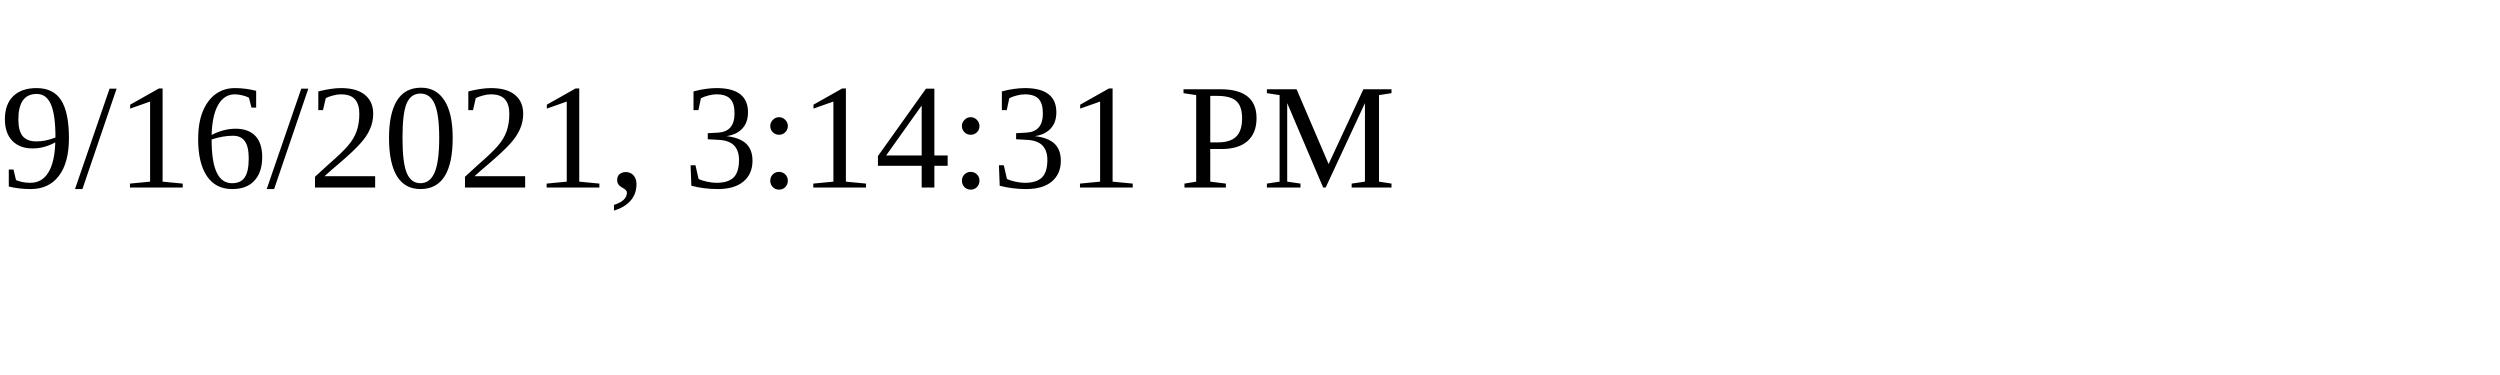
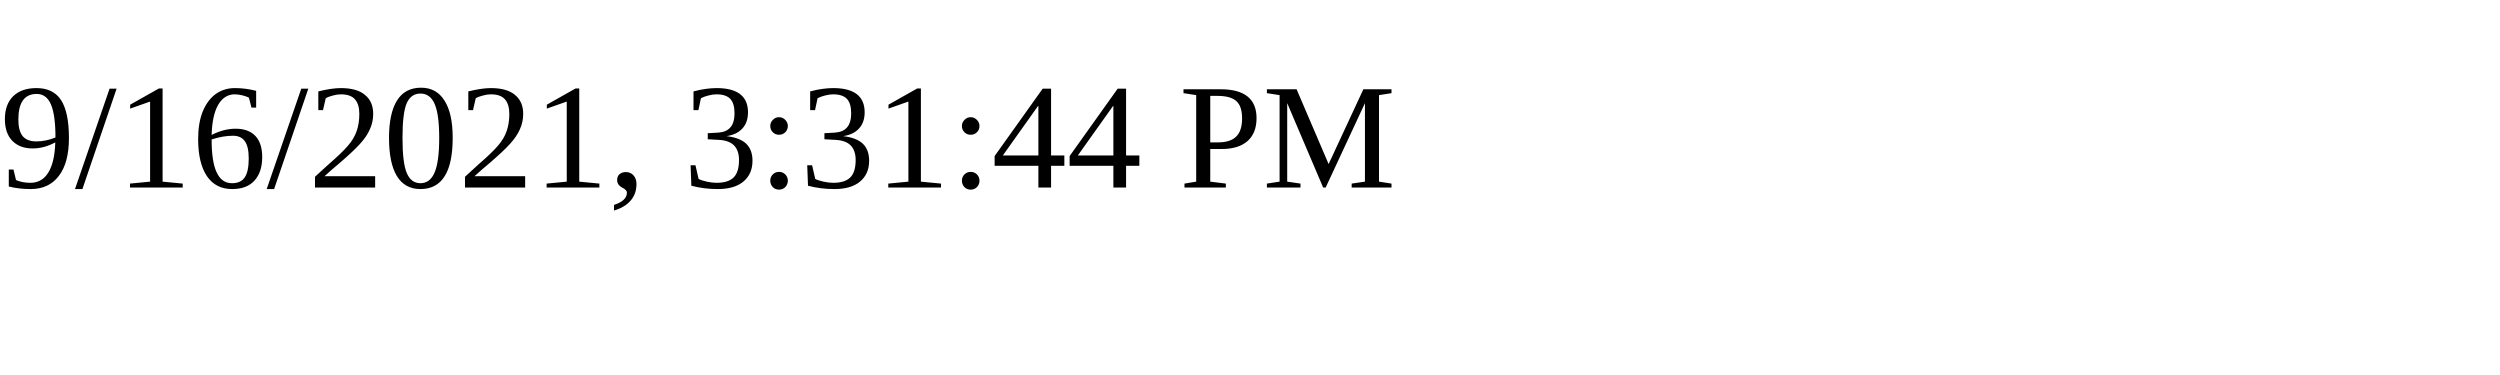
<svg xmlns="http://www.w3.org/2000/svg" height="30" width="200">
-   <text x="0" y="15">9/16/2021, 3:14:31 PM</text>
+   <text x="0" y="15">9/16/2021, 3:31:44 PM</text>
</svg>
